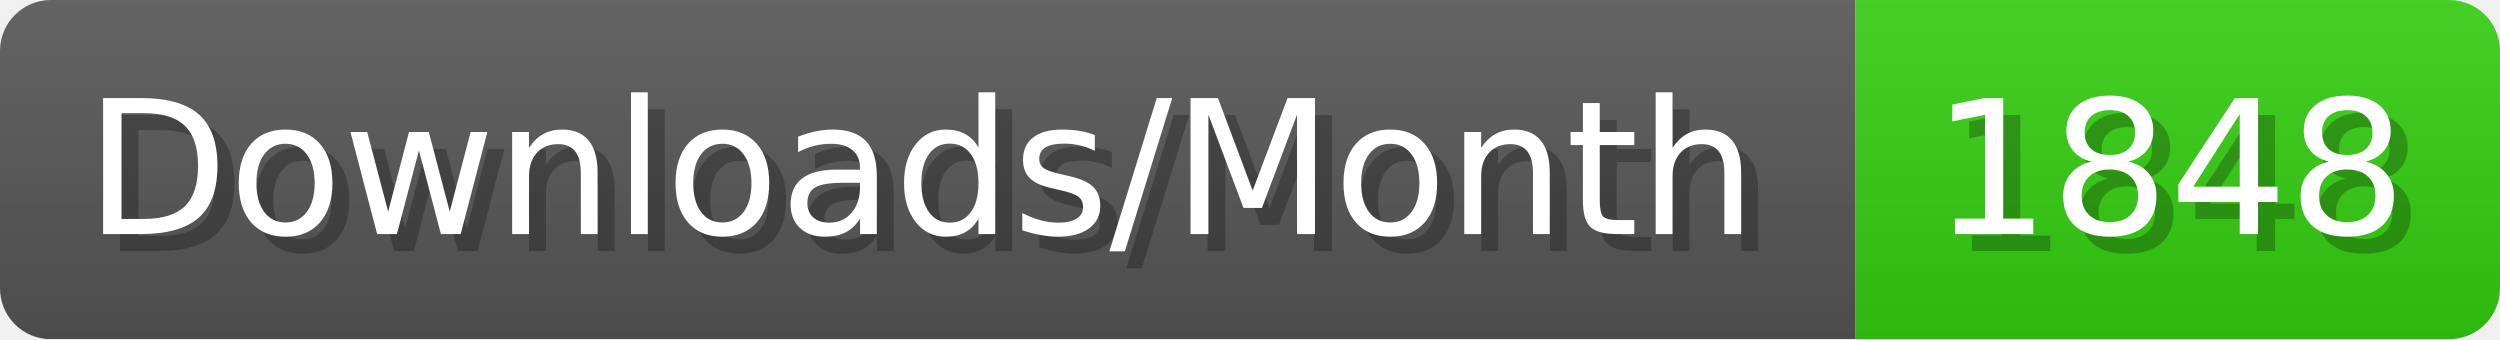
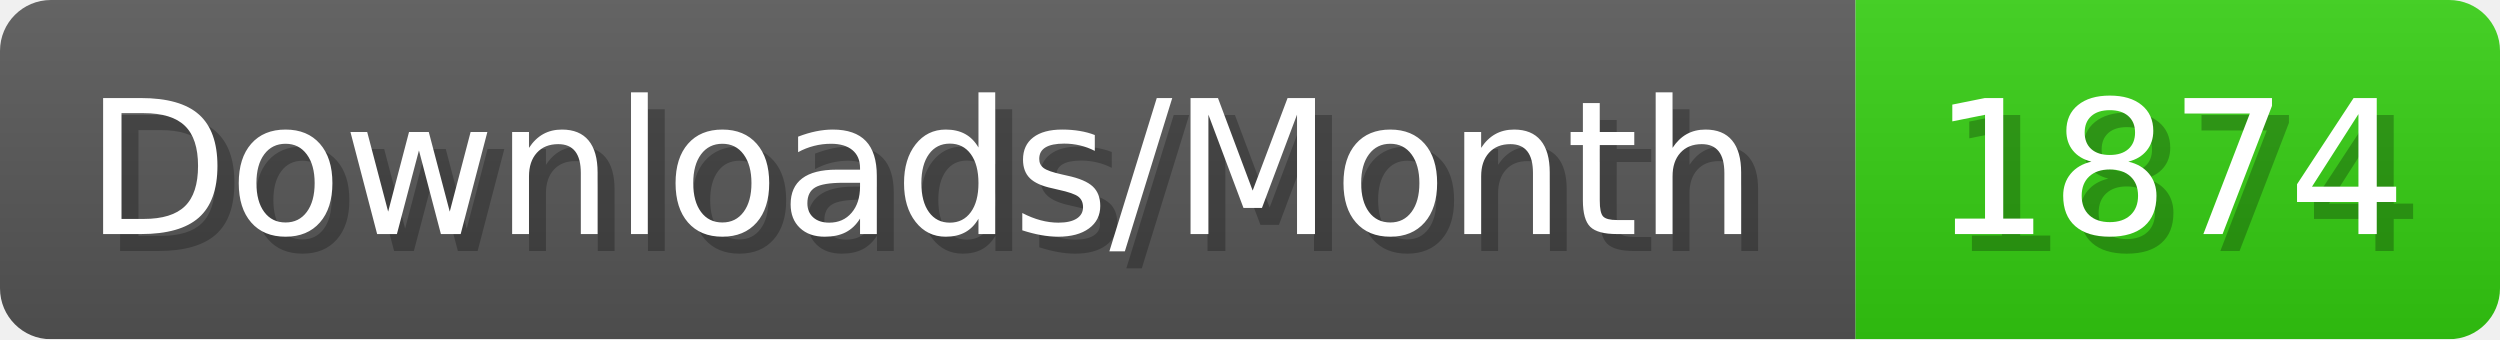
- <svg xmlns="http://www.w3.org/2000/svg" width="147.4" height="20" viewBox="0 0 1474 200" role="img" aria-label="Downloads/Month: 1848">
+ <svg xmlns="http://www.w3.org/2000/svg" width="147.4" height="20" viewBox="0 0 1474 200" role="img" aria-label="Downloads/Month: 1874">
  <linearGradient id="YlXUI" x2="0" y2="100%">
    <stop offset="0" stop-opacity=".1" stop-color="#EEE" />
    <stop offset="1" stop-opacity=".1" />
  </linearGradient>
  <mask id="JHhop">
    <rect width="1474" height="200" rx="30" fill="#FFF" />
  </mask>
  <g mask="url(#JHhop)">
    <rect width="1094" height="200" fill="#555" />
    <rect width="380" height="200" fill="#3C1" x="1094" />
    <rect width="1474" height="200" fill="url(#YlXUI)" />
  </g>
  <g aria-hidden="true" fill="#fff" text-anchor="start" font-family="Verdana,DejaVu Sans,sans-serif" font-size="110">
    <text x="60" y="148" textLength="994" fill="#000" opacity="0.25">Downloads/Month</text>
    <text x="50" y="138" textLength="994">Downloads/Month</text>
-     <text x="1149" y="148" textLength="280" fill="#000" opacity="0.25">1848</text>
-     <text x="1139" y="138" textLength="280">1848</text>
+     <text x="1149" y="148" textLength="280" fill="#000" opacity="0.25">1874</text>
+     <text x="1139" y="138" textLength="280">1874</text>
  </g>
</svg>
